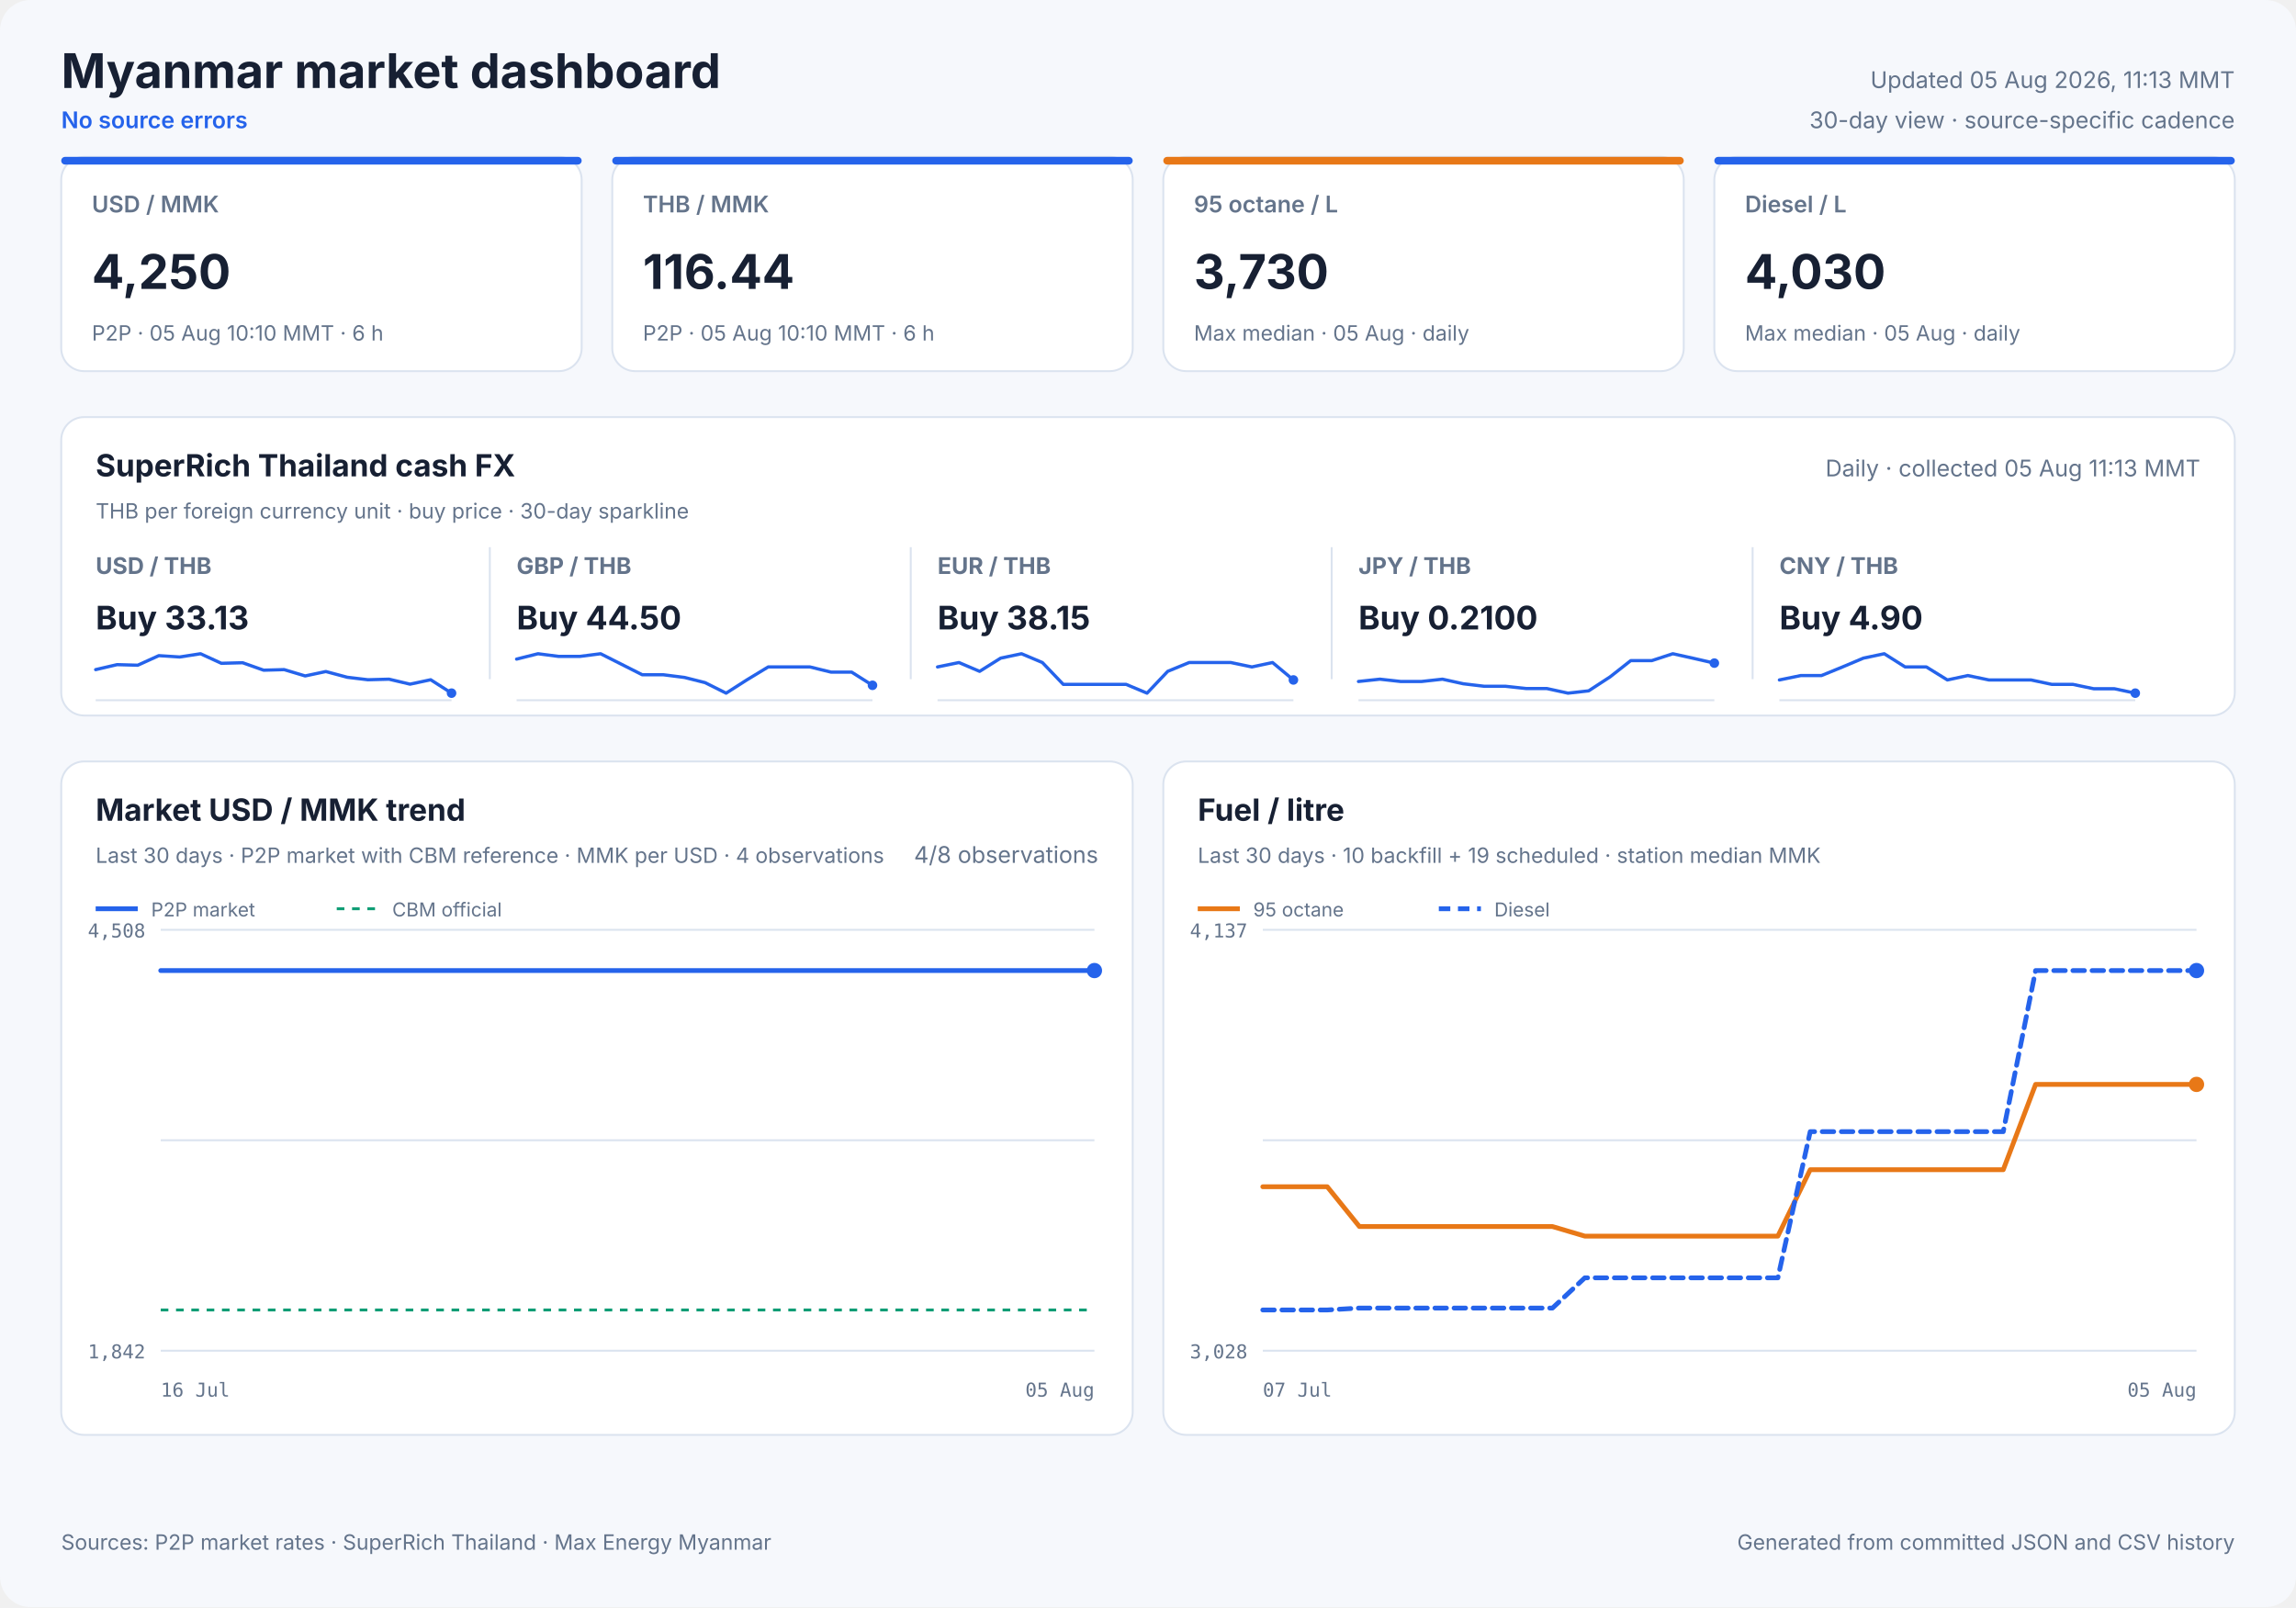
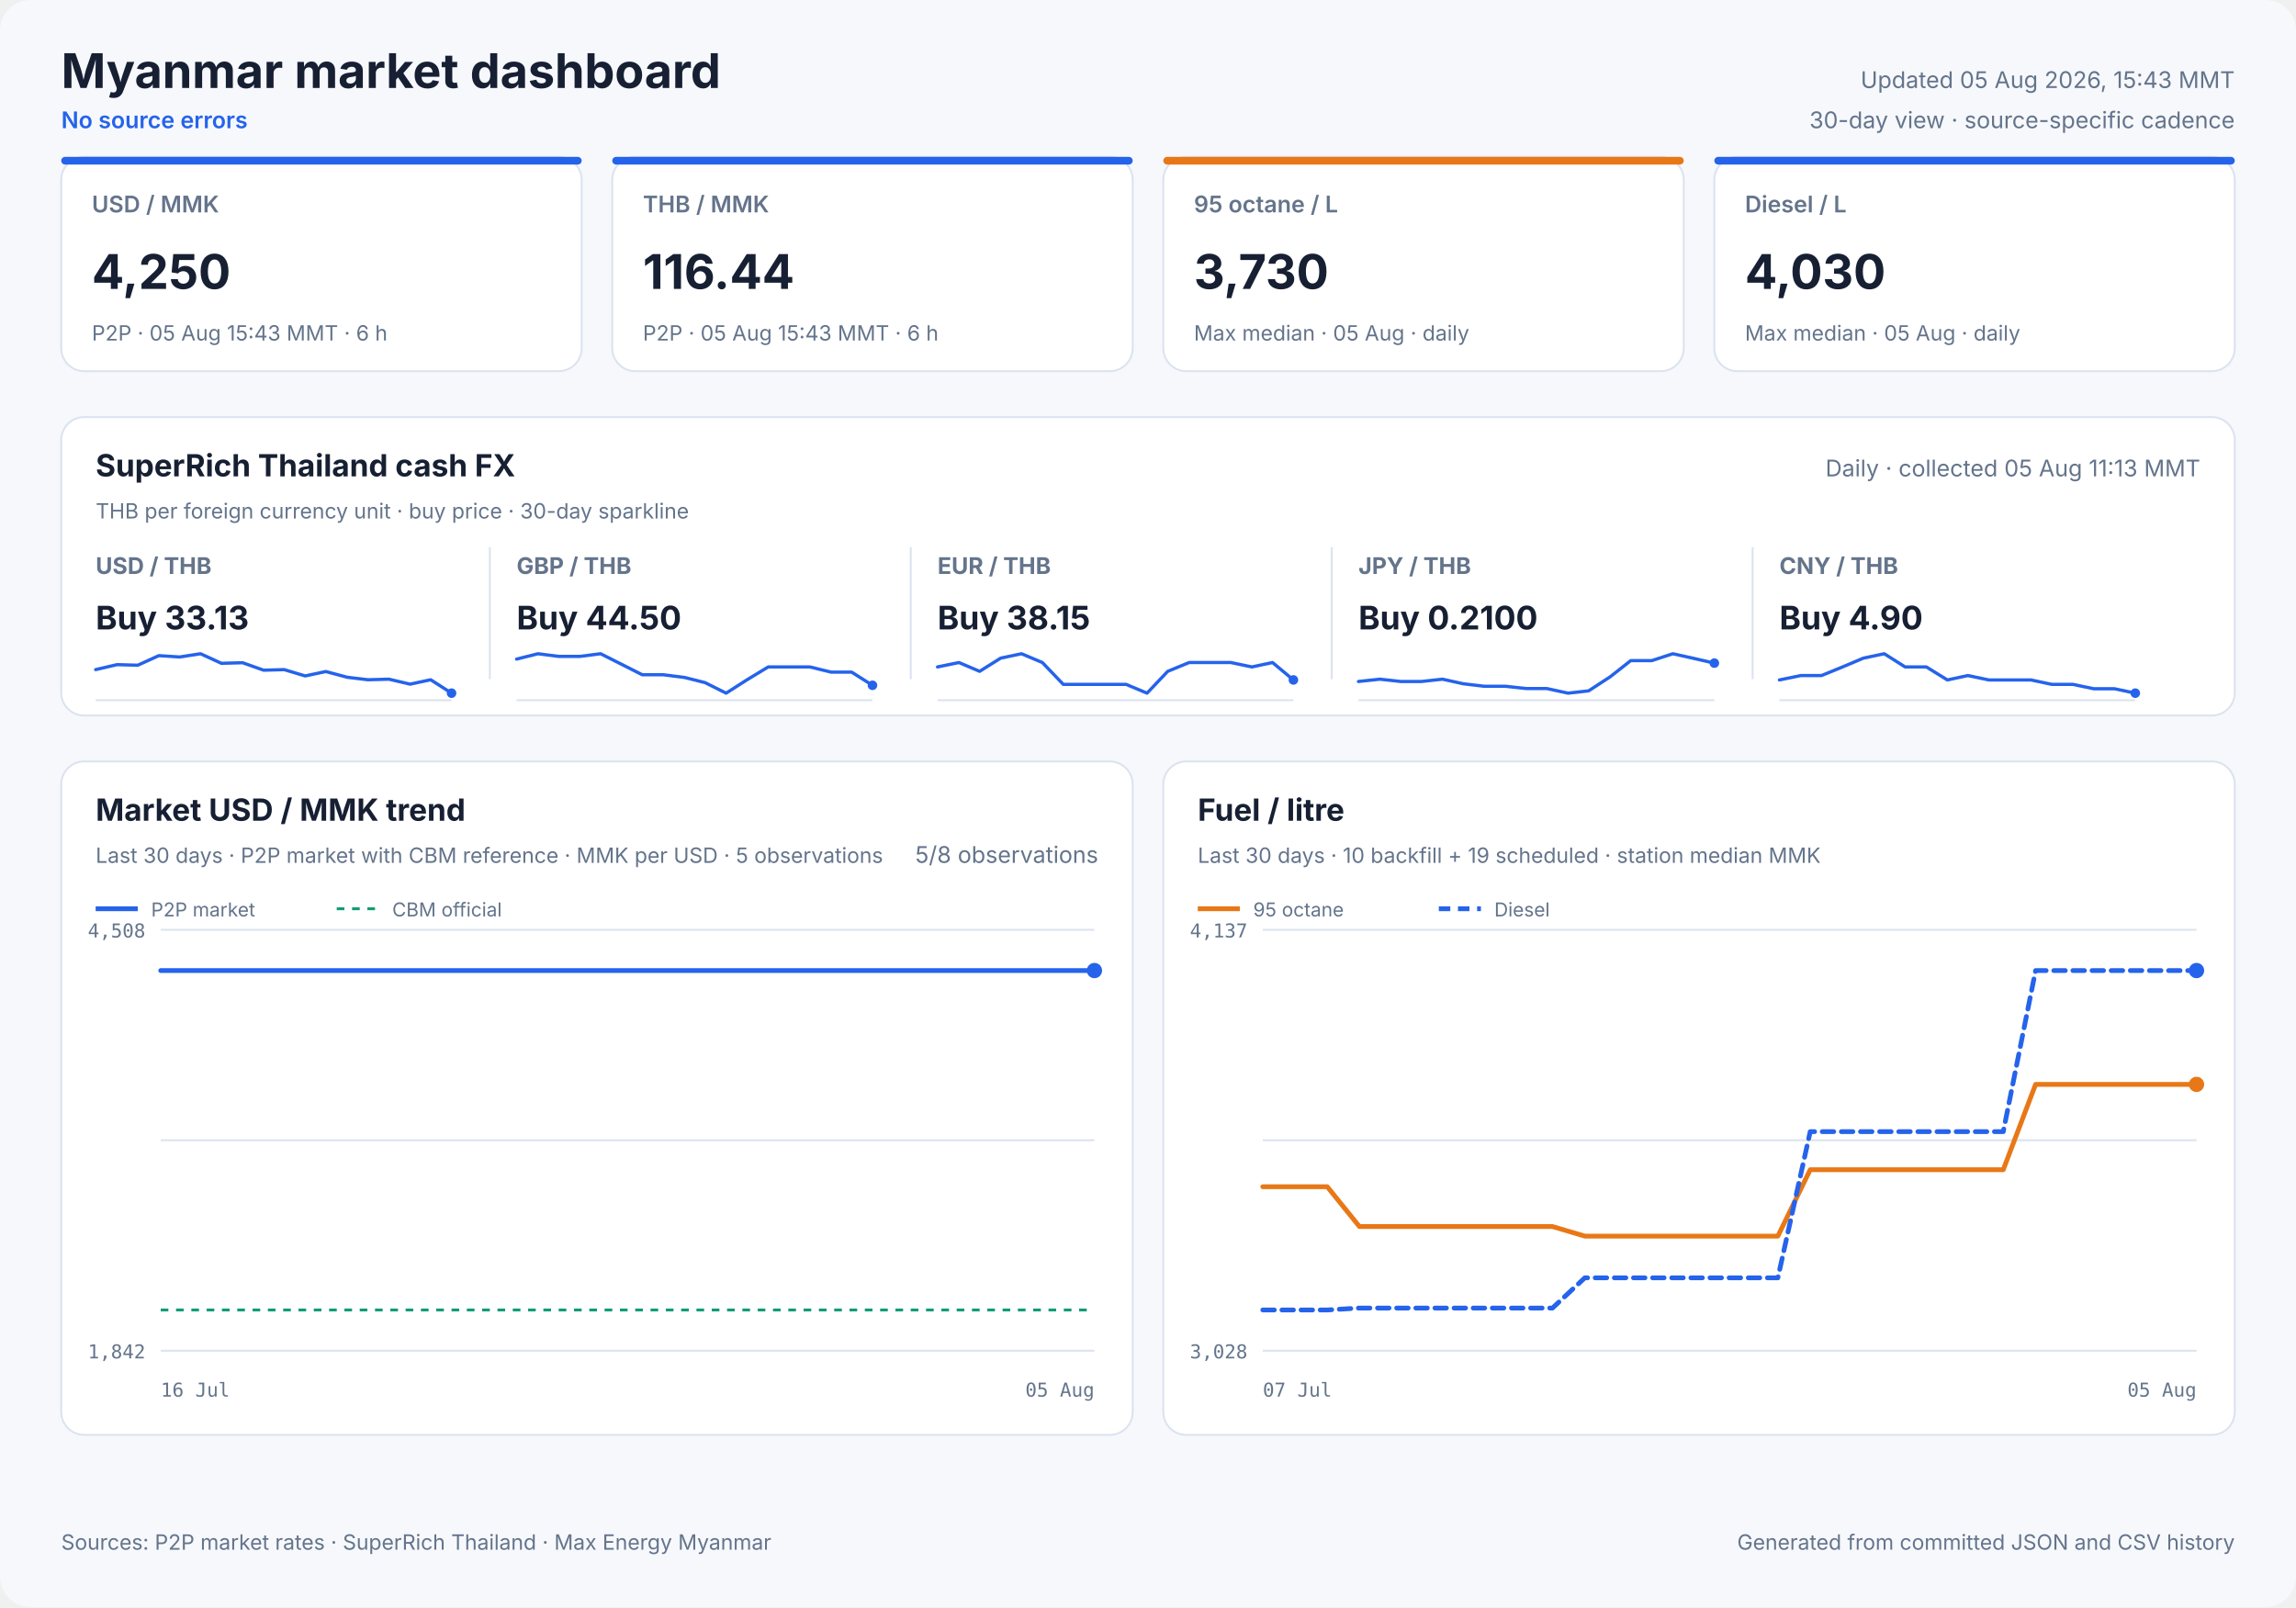
<svg xmlns="http://www.w3.org/2000/svg" width="1200" height="840" viewBox="0 0 1200 840" role="img">
  <style>
            text { font-family: Inter, ui-sans-serif, system-ui, -apple-system, sans-serif; fill: #172033; }
            .panel { fill: #ffffff; stroke: #dbe3ef; stroke-width: 1; }
            .title { font-size: 25px; font-weight: 700; }
            .freshness { font-size: 12px; fill: #64748b; }
            .status { font-size: 12px; fill: #2563eb; font-weight: 600; }
            .card-label { font-size: 12px; fill: #64748b; font-weight: 600; }
            .card-value { font-size: 25px; font-weight: 700; }
            .card-note { font-size: 11px; fill: #64748b; }
            .cash-pair { font-size: 12px; fill: #64748b; font-weight: 650; }
            .cash-value { font-size: 17px; font-weight: 700; }
            .cash-note { font-size: 11px; fill: #64748b; }
            .sparkline { stroke: #2563eb; stroke-width: 1.7; stroke-linecap: round; stroke-linejoin: round; }
            .sparkline-dot { fill: #2563eb; }
            .sparkline-baseline { stroke: #dbe3ef; stroke-width: 1; }
            .cash-sparkline-empty { font-size: 12px; fill: #94a3b8; }
            .panel-title { font-size: 16px; font-weight: 700; }
            .panel-subtitle { font-size: 11px; fill: #64748b; }
            .empty-title { font-size: 16px; font-weight: 650; fill: #64748b; }
            .empty-note { font-size: 12px; fill: #94a3b8; }
            .axis { font-size: 10px; fill: #64748b; font-family: ui-monospace, SFMono-Regular, monospace; }
            .legend { font-size: 10px; fill: #64748b; }
            .grid { stroke: #dbe3ef; stroke-width: 1; }
            .footer { font-size: 11px; fill: #64748b; }
        </style>
  <rect width="1200" height="840" rx="16" fill="#f6f8fc" />
  <text x="32" y="46" class="title" text-anchor="start">Myanmar market dashboard</text>
  <text x="32" y="67" class="status" text-anchor="start">No source errors</text>
-   <text x="1168" y="46" class="freshness" text-anchor="end">Updated 05 Aug 2026, 11:13 MMT</text>
+   <text x="1168" y="46" class="freshness" text-anchor="end">Updated 05 Aug 2026, 15:43 MMT</text>
  <text x="1168" y="67" class="freshness" text-anchor="end">30-day view · source-specific cadence</text>
  <rect x="32" y="82" width="272" height="112" rx="12" class="panel" />
  <rect x="32" y="82" width="272" height="4" rx="2" fill="#2563eb" />
  <text x="48" y="111" class="card-label" text-anchor="start">USD / MMK</text>
  <text x="48" y="151" class="card-value" text-anchor="start">4,250</text>
-   <text x="48" y="178" class="card-note" text-anchor="start">P2P · 05 Aug 10:10 MMT · 6 h</text>
+   <text x="48" y="178" class="card-note" text-anchor="start">P2P · 05 Aug 15:43 MMT · 6 h</text>
  <rect x="320" y="82" width="272" height="112" rx="12" class="panel" />
  <rect x="320" y="82" width="272" height="4" rx="2" fill="#2563eb" />
  <text x="336" y="111" class="card-label" text-anchor="start">THB / MMK</text>
  <text x="336" y="151" class="card-value" text-anchor="start">116.44</text>
-   <text x="336" y="178" class="card-note" text-anchor="start">P2P · 05 Aug 10:10 MMT · 6 h</text>
+   <text x="336" y="178" class="card-note" text-anchor="start">P2P · 05 Aug 15:43 MMT · 6 h</text>
  <rect x="608" y="82" width="272" height="112" rx="12" class="panel" />
  <rect x="608" y="82" width="272" height="4" rx="2" fill="#e87817" />
  <text x="624" y="111" class="card-label" text-anchor="start">95 octane / L</text>
  <text x="624" y="151" class="card-value" text-anchor="start">3,730</text>
  <text x="624" y="178" class="card-note" text-anchor="start">Max median · 05 Aug · daily</text>
  <rect x="896" y="82" width="272" height="112" rx="12" class="panel" />
  <rect x="896" y="82" width="272" height="4" rx="2" fill="#2563eb" />
  <text x="912" y="111" class="card-label" text-anchor="start">Diesel / L</text>
  <text x="912" y="151" class="card-value" text-anchor="start">4,030</text>
  <text x="912" y="178" class="card-note" text-anchor="start">Max median · 05 Aug · daily</text>
  <rect x="32" y="218" width="1136" height="156" rx="12" class="panel" />
  <text x="50" y="249" class="panel-title" text-anchor="start">SuperRich Thailand cash FX</text>
  <text x="50" y="271" class="panel-subtitle" text-anchor="start">THB per foreign currency unit · buy price · 30-day sparkline</text>
  <text x="1150" y="249" class="freshness" text-anchor="end">Daily · collected 05 Aug 11:13 MMT</text>
  <text x="50" y="300" class="cash-pair" text-anchor="start">USD / THB</text>
  <text x="50" y="329" class="cash-value" text-anchor="start">Buy 33.13</text>
  <line x1="50" y1="366.0" x2="236" y2="366.0" class="sparkline-baseline" />
  <polyline points="50.0,350.0 61.2,347.4 72.0,347.7 83.0,342.7 93.9,343.4 104.8,341.7 115.7,346.7 126.8,346.4 137.8,350.3 148.5,350.0 159.5,353.3 170.3,351.0 181.5,354.0 192.3,355.3 203.3,355.0 214.3,357.6 225.1,355.3 236.0,362.3" fill="none" class="sparkline" />
  <circle cx="236.0" cy="362.3" r="2.5" class="sparkline-dot" />
  <line x1="256" y1="286" x2="256" y2="355" class="grid" />
  <text x="270" y="300" class="cash-pair" text-anchor="start">GBP / THB</text>
  <text x="270" y="329" class="cash-value" text-anchor="start">Buy 44.50</text>
  <line x1="270" y1="366.0" x2="456" y2="366.0" class="sparkline-baseline" />
  <polyline points="270.0,344.5 281.2,341.7 292.0,343.1 303.0,343.1 313.9,341.7 324.8,347.2 335.7,352.7 346.8,352.7 357.8,354.1 368.5,356.8 379.5,362.3 390.3,355.4 401.5,348.6 412.3,348.6 423.3,348.6 434.3,351.3 445.1,351.3 456.0,358.2" fill="none" class="sparkline" />
  <circle cx="456.0" cy="358.2" r="2.5" class="sparkline-dot" />
  <line x1="476" y1="286" x2="476" y2="355" class="grid" />
  <text x="490" y="300" class="cash-pair" text-anchor="start">EUR / THB</text>
  <text x="490" y="329" class="cash-value" text-anchor="start">Buy 38.15</text>
  <line x1="490" y1="366.0" x2="676" y2="366.0" class="sparkline-baseline" />
  <polyline points="490.0,348.6 501.2,346.3 512.0,350.9 523.0,344.0 533.9,341.7 544.8,346.3 555.7,357.7 566.8,357.7 577.8,357.7 588.5,357.7 599.5,362.3 610.3,350.9 621.5,346.3 632.3,346.3 643.3,346.3 654.3,348.6 665.1,346.3 676.0,355.4" fill="none" class="sparkline" />
  <circle cx="676.0" cy="355.4" r="2.5" class="sparkline-dot" />
  <line x1="696" y1="286" x2="696" y2="355" class="grid" />
  <text x="710" y="300" class="cash-pair" text-anchor="start">JPY / THB</text>
  <text x="710" y="329" class="cash-value" text-anchor="start">Buy 0.2100</text>
  <line x1="710" y1="366.0" x2="896" y2="366.0" class="sparkline-baseline" />
  <polyline points="710.0,356.2 721.2,355.0 732.0,356.2 743.0,356.2 753.9,355.0 764.8,357.4 775.7,358.7 786.8,358.7 797.8,359.9 808.5,359.9 819.5,362.3 830.3,361.1 841.5,353.8 852.3,345.3 863.3,345.3 874.3,341.7 885.1,344.1 896.0,346.6" fill="none" class="sparkline" />
  <circle cx="896.0" cy="346.6" r="2.5" class="sparkline-dot" />
  <line x1="916" y1="286" x2="916" y2="355" class="grid" />
  <text x="930" y="300" class="cash-pair" text-anchor="start">CNY / THB</text>
  <text x="930" y="329" class="cash-value" text-anchor="start">Buy 4.90</text>
  <line x1="930" y1="366.0" x2="1116" y2="366.0" class="sparkline-baseline" />
  <polyline points="930.0,355.4 941.2,353.1 952.0,353.1 963.0,348.6 973.9,344.0 984.8,341.7 995.7,348.6 1006.8,348.6 1017.8,355.4 1028.5,353.1 1039.5,355.4 1050.3,355.4 1061.5,355.4 1072.3,357.7 1083.3,357.7 1094.3,360.0 1105.1,360.0 1116.0,362.3" fill="none" class="sparkline" />
  <circle cx="1116.0" cy="362.3" r="2.5" class="sparkline-dot" />
  <rect x="32" y="398" width="560" height="352" rx="12" class="panel" />
  <text x="50" y="429" class="panel-title" text-anchor="start">Market USD / MMK trend</text>
-   <text x="50" y="451" class="panel-subtitle" text-anchor="start">Last 30 days · P2P market with CBM reference · MMK per USD · 4 observations</text>
-   <text x="574" y="451" class="freshness" text-anchor="end">4/8 observations</text>
+   <text x="50" y="451" class="panel-subtitle" text-anchor="start">Last 30 days · P2P market with CBM reference · MMK per USD · 5 observations</text>
+   <text x="574" y="451" class="freshness" text-anchor="end">5/8 observations</text>
  <line x1="84" y1="486.0" x2="572" y2="486.0" class="grid" />
  <line x1="84" y1="596.0" x2="572" y2="596.0" class="grid" />
  <line x1="84" y1="706.0" x2="572" y2="706.0" class="grid" />
  <text x="76" y="490" class="axis" text-anchor="end">4,508</text>
  <text x="76" y="710" class="axis" text-anchor="end">1,842</text>
  <text x="84" y="730" class="axis" text-anchor="start">16 Jul</text>
  <text x="572" y="730" class="axis" text-anchor="end">05 Aug</text>
  <line x1="84" y1="684.7" x2="572" y2="684.7" stroke="#0f9d75" stroke-width="1.5" stroke-dasharray="4 4" />
-   <polyline points="84.0,507.3 558.4,507.3 564.0,507.3 572.0,507.3" fill="none" stroke="#2563eb" stroke-width="2.5" stroke-linecap="round" stroke-linejoin="round" />
+   <polyline points="84.0,507.3 552.8,507.3 558.3,507.3 566.2,507.3 572.0,507.3" fill="none" stroke="#2563eb" stroke-width="2.5" stroke-linecap="round" stroke-linejoin="round" />
  <circle cx="572.0" cy="507.3" r="4" fill="#2563eb" />
  <line x1="50" y1="475" x2="72" y2="475" stroke="#2563eb" stroke-width="2.5" />
  <text x="79" y="479" class="legend" text-anchor="start">P2P market</text>
  <line x1="176" y1="475" x2="198" y2="475" stroke="#0f9d75" stroke-width="1.5" stroke-dasharray="4 4" />
  <text x="205" y="479" class="legend" text-anchor="start">CBM official</text>
  <rect x="608" y="398" width="560" height="352" rx="12" class="panel" />
  <text x="626" y="429" class="panel-title" text-anchor="start">Fuel / litre</text>
  <text x="626" y="451" class="panel-subtitle" text-anchor="start">Last 30 days · 10 backfill + 19 scheduled · station median MMK</text>
  <line x1="660" y1="486.0" x2="1148" y2="486.0" class="grid" />
  <line x1="660" y1="596.0" x2="1148" y2="596.0" class="grid" />
  <line x1="660" y1="706.0" x2="1148" y2="706.0" class="grid" />
  <text x="652" y="490" class="axis" text-anchor="end">4,137</text>
  <text x="652" y="710" class="axis" text-anchor="end">3,028</text>
  <text x="660" y="730" class="axis" text-anchor="start">07 Jul</text>
  <text x="1148" y="730" class="axis" text-anchor="end">05 Aug</text>
  <polyline points="660.0,620.3 676.8,620.3 693.7,620.3 710.5,641.1 727.3,641.1 744.1,641.1 761.0,641.1 777.8,641.1 794.6,641.1 811.4,641.1 828.3,646.1 845.1,646.1 878.8,646.1 895.6,646.1 912.4,646.1 929.2,646.1 946.1,611.4 962.9,611.4 979.7,611.4 996.6,611.4 1013.4,611.4 1030.2,611.4 1047.0,611.4 1063.9,566.8 1080.7,566.8 1097.5,566.8 1114.3,566.8 1131.2,566.8 1148.0,566.8" fill="none" stroke="#e87817" stroke-width="2.5" stroke-linecap="round" stroke-linejoin="round" />
  <circle cx="1148.0" cy="566.8" r="4" fill="#e87817" />
  <line x1="626" y1="475" x2="648" y2="475" stroke="#e87817" stroke-width="2.5" />
  <text x="655" y="479" class="legend" text-anchor="start">95 octane</text>
  <polyline points="660.0,684.7 676.8,684.7 693.7,684.7 710.5,683.7 727.3,683.7 744.1,683.7 761.0,683.7 777.8,683.7 794.6,683.7 811.4,683.7 828.3,667.9 845.1,667.9 878.8,667.9 895.6,667.9 912.4,667.9 929.2,667.9 946.1,591.5 962.9,591.5 979.7,591.5 996.6,591.5 1013.4,591.5 1030.2,591.5 1047.0,591.5 1063.9,507.3 1080.7,507.3 1097.5,507.3 1114.3,507.3 1131.2,507.3 1148.0,507.3" fill="none" stroke="#2563eb" stroke-width="2.5" stroke-linecap="round" stroke-linejoin="round" stroke-dasharray="6 4" />
  <circle cx="1148.0" cy="507.3" r="4" fill="#2563eb" />
  <line x1="752" y1="475" x2="774" y2="475" stroke="#2563eb" stroke-width="2.5" stroke-dasharray="6 4" />
  <text x="781" y="479" class="legend" text-anchor="start">Diesel</text>
  <text x="32" y="810" class="footer" text-anchor="start">Sources: P2P market rates · SuperRich Thailand · Max Energy Myanmar</text>
  <text x="1168" y="810" class="footer" text-anchor="end">Generated from committed JSON and CSV history</text>
</svg>
